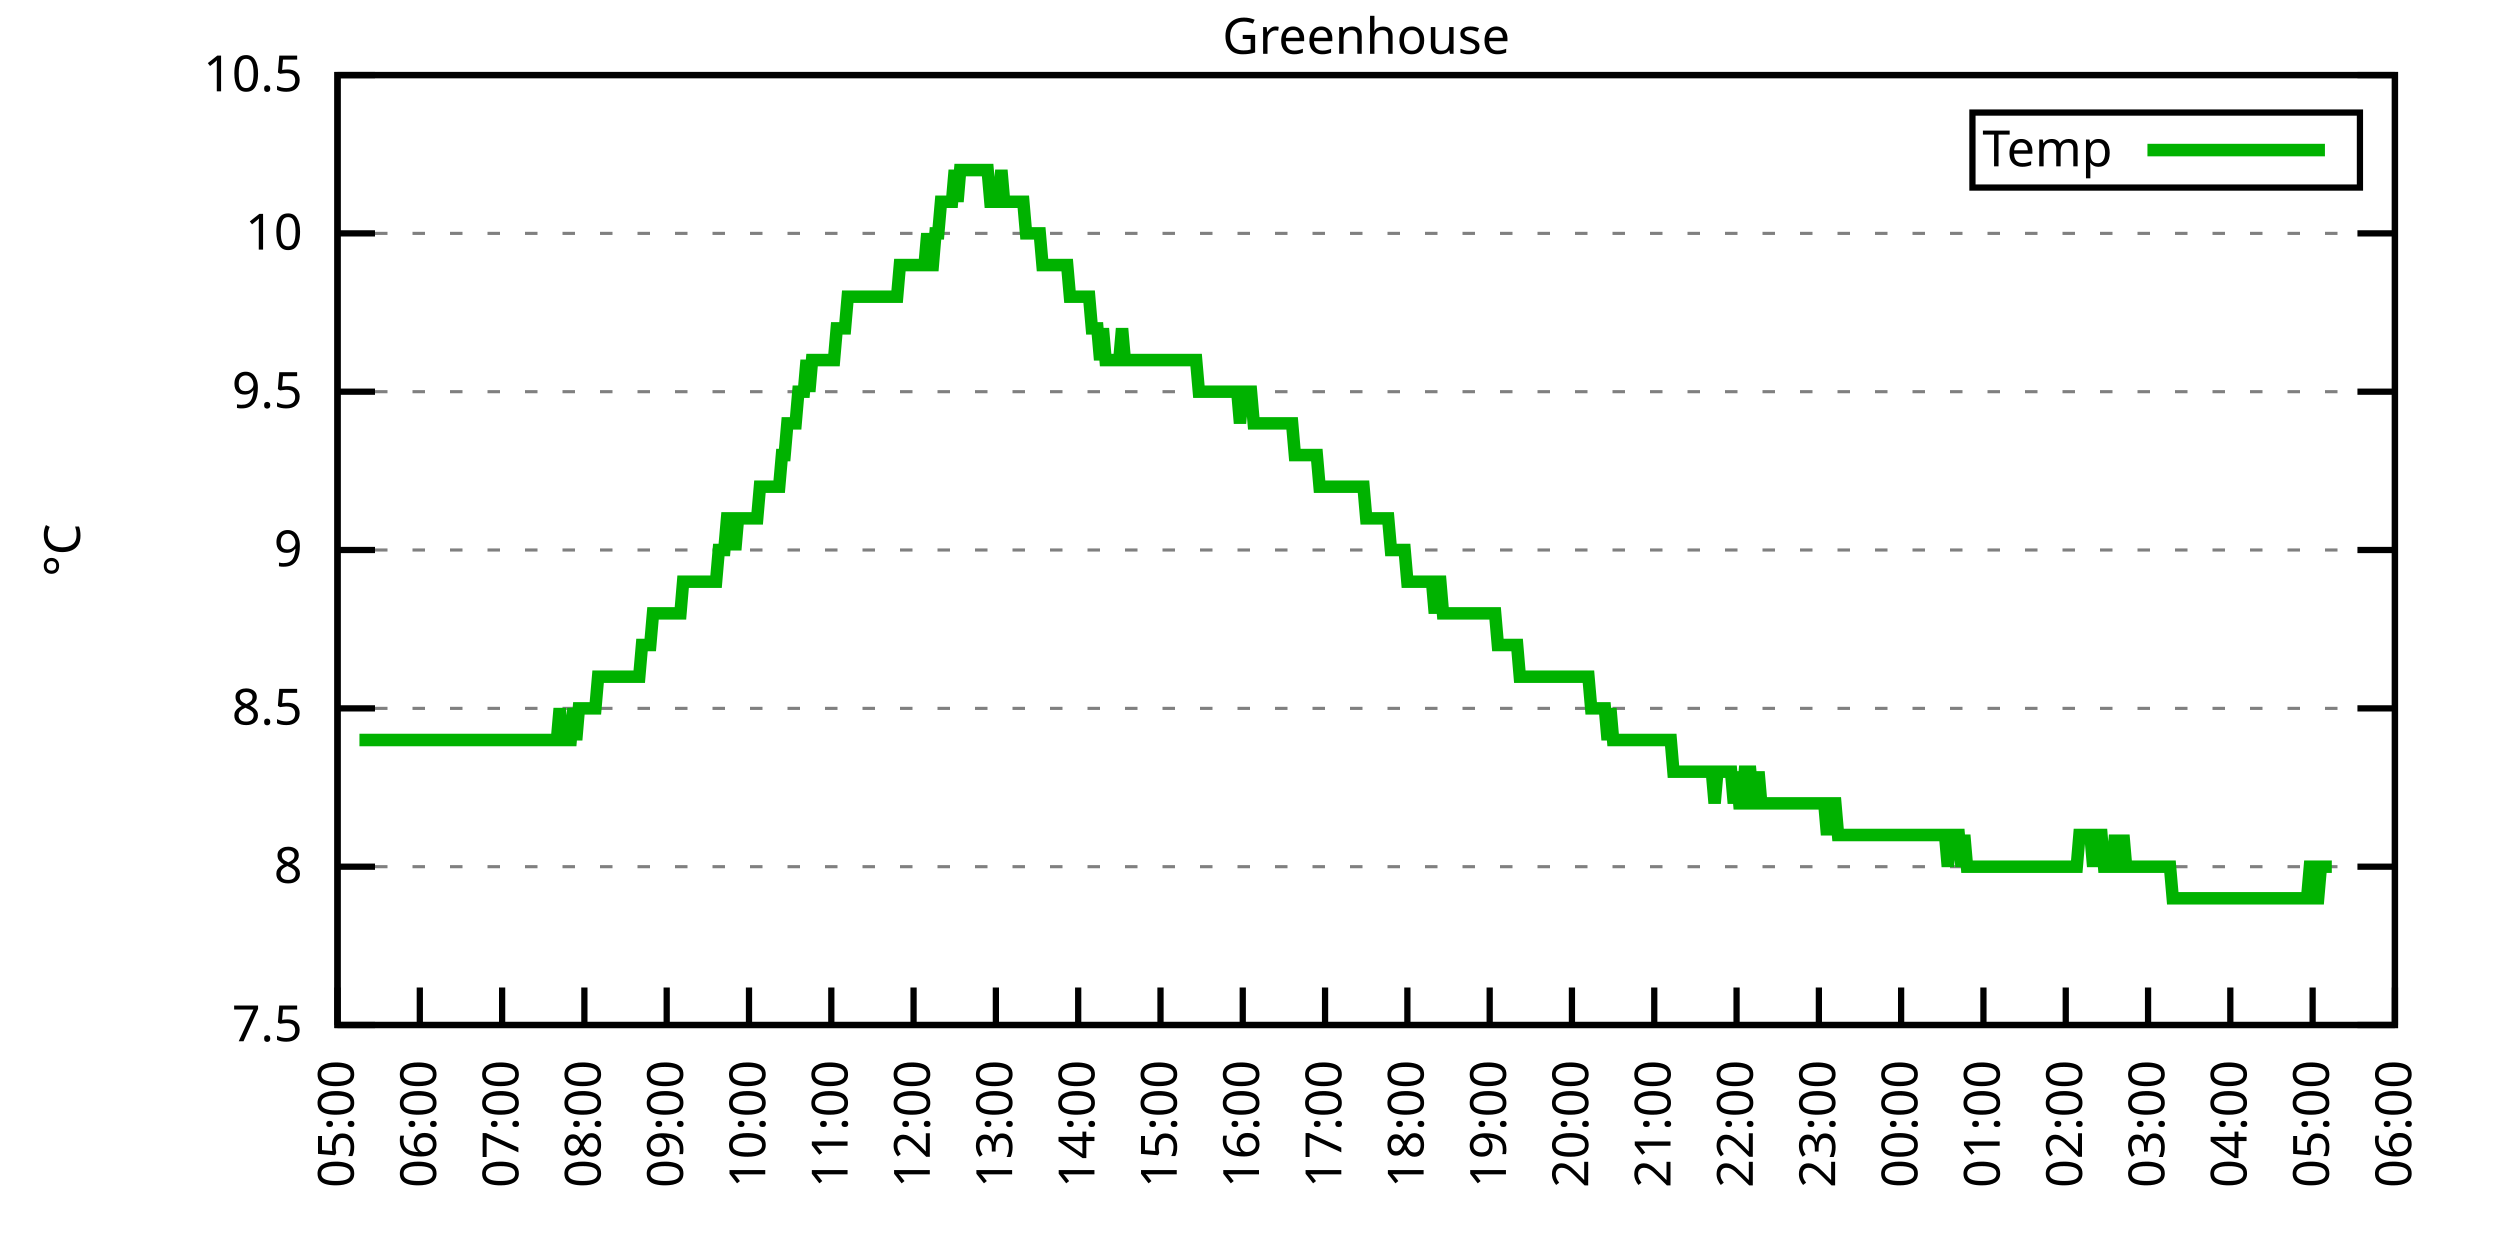
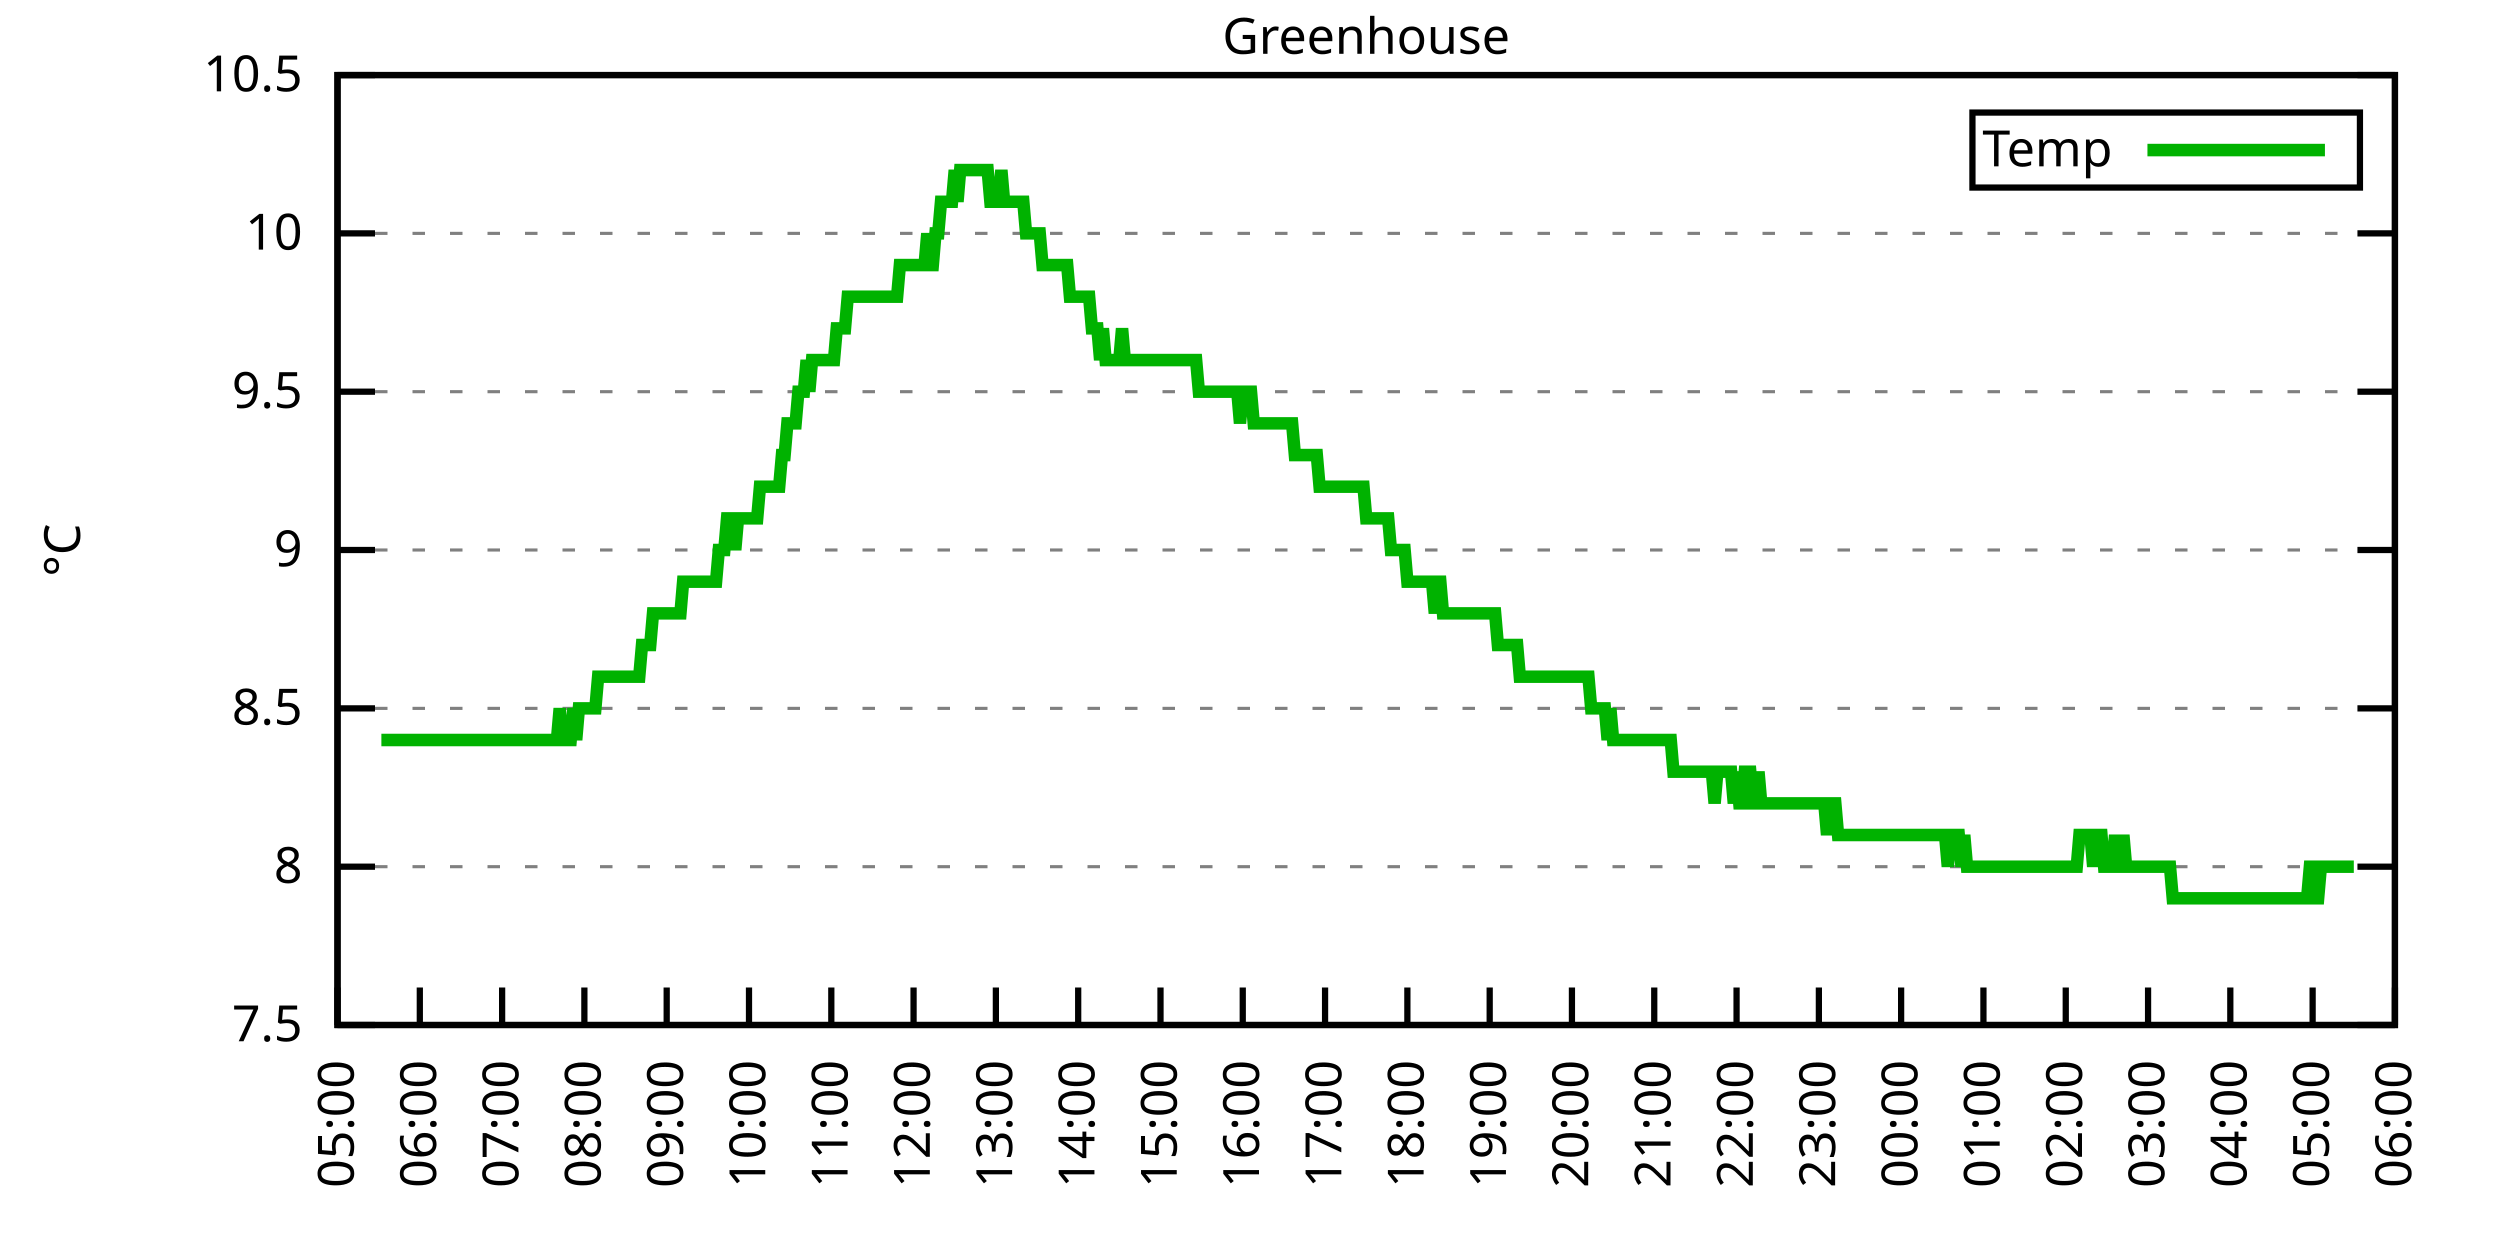
<svg xmlns="http://www.w3.org/2000/svg" xmlns:xlink="http://www.w3.org/1999/xlink" width="400" height="200" viewBox="0 0 400 200">
  <g id="gnuplot_canvas">
    <rect x="0" y="0" width="400" height="200" fill="none" />
    <defs>
      <circle id="gpDot" r="0.5" stroke-width="0.5" stroke="currentColor" />
      <path id="gpPt0" stroke-width="0.333" stroke="currentColor" d="M-1,0 h2 M0,-1 v2" />
      <path id="gpPt1" stroke-width="0.333" stroke="currentColor" d="M-1,-1 L1,1 M1,-1 L-1,1" />
      <path id="gpPt2" stroke-width="0.333" stroke="currentColor" d="M-1,0 L1,0 M0,-1 L0,1 M-1,-1 L1,1 M-1,1 L1,-1" />
      <rect id="gpPt3" stroke-width="0.333" stroke="currentColor" x="-1" y="-1" width="2" height="2" />
      <rect id="gpPt4" stroke-width="0.333" stroke="currentColor" fill="currentColor" x="-1" y="-1" width="2" height="2" />
      <circle id="gpPt5" stroke-width="0.333" stroke="currentColor" cx="0" cy="0" r="1" />
      <use xlink:href="#gpPt5" id="gpPt6" fill="currentColor" stroke="none" />
      <path id="gpPt7" stroke-width="0.333" stroke="currentColor" d="M0,-1.33 L-1.33,0.67 L1.33,0.67 z" />
      <use xlink:href="#gpPt7" id="gpPt8" fill="currentColor" stroke="none" />
      <use xlink:href="#gpPt7" id="gpPt9" stroke="currentColor" transform="rotate(180)" />
      <use xlink:href="#gpPt9" id="gpPt10" fill="currentColor" stroke="none" />
      <use xlink:href="#gpPt3" id="gpPt11" stroke="currentColor" transform="rotate(45)" />
      <use xlink:href="#gpPt11" id="gpPt12" fill="currentColor" stroke="none" />
      <path id="gpPt13" stroke-width="0.333" stroke="currentColor" d="M0,1.330 L1.265,0.411 L0.782,-1.067 L-0.782,-1.076 L-1.265,0.411 z" />
      <use xlink:href="#gpPt13" id="gpPt14" fill="currentColor" stroke="none" />
      <filter id="textbox" filterUnits="objectBoundingBox" x="0" y="0" height="1" width="1">
        <feFlood flood-color="white" flood-opacity="1" result="bgnd" />
        <feComposite in="SourceGraphic" in2="bgnd" operator="atop" />
      </filter>
      <filter id="greybox" filterUnits="objectBoundingBox" x="0" y="0" height="1" width="1">
        <feFlood flood-color="lightgrey" flood-opacity="1" result="grey" />
        <feComposite in="SourceGraphic" in2="grey" operator="atop" />
      </filter>
    </defs>
    <g fill="none" color="white" stroke="currentColor" stroke-width="1.00" stroke-linecap="butt" stroke-linejoin="miter">
</g>
    <g fill="none" color="black" stroke="currentColor" stroke-width="1.00" stroke-linecap="butt" stroke-linejoin="miter">
      <g stroke="none" shape-rendering="crispEdges">
        <polygon fill="rgb(255, 255, 255)" points="54.00,164.00 383.18,164.00 383.18,12.02 54.00,12.02 " />
      </g>
    </g>
    <g fill="none" color="black" stroke="currentColor" stroke-width="1.00" stroke-linecap="butt" stroke-linejoin="miter">
</g>
    <g fill="none" color="black" stroke="black" stroke-width="0.50" stroke-linecap="butt" stroke-linejoin="miter">
</g>
    <g fill="none" color="gray" stroke="currentColor" stroke-width="0.50" stroke-linecap="butt" stroke-linejoin="miter">
      <path stroke="gray" stroke-dasharray="2,4" class="gridline" d="M54.00,164.00 L383.19,164.00  " />
    </g>
    <g fill="none" color="gray" stroke="gray" stroke-width="1.00" stroke-linecap="butt" stroke-linejoin="miter">
</g>
    <g fill="none" color="black" stroke="currentColor" stroke-width="1.00" stroke-linecap="butt" stroke-linejoin="miter">
      <path stroke="black" d="M54.00,164.00 L60.00,164.00 M383.19,164.00 L377.19,164.00  " />
      <g transform="translate(48.40,166.60)" stroke="none" fill="black" font-family="Sans" font-size="8.00" text-anchor="end">
        <text>
          <tspan font-family="Sans"> 7.5</tspan>
        </text>
      </g>
    </g>
    <g fill="none" color="black" stroke="currentColor" stroke-width="1.00" stroke-linecap="butt" stroke-linejoin="miter">
</g>
    <g fill="none" color="black" stroke="black" stroke-width="0.50" stroke-linecap="butt" stroke-linejoin="miter">
</g>
    <g fill="none" color="gray" stroke="currentColor" stroke-width="0.50" stroke-linecap="butt" stroke-linejoin="miter">
      <path stroke="gray" stroke-dasharray="2,4" class="gridline" d="M54.00,138.67 L383.19,138.67  " />
    </g>
    <g fill="none" color="gray" stroke="gray" stroke-width="1.00" stroke-linecap="butt" stroke-linejoin="miter">
</g>
    <g fill="none" color="black" stroke="currentColor" stroke-width="1.00" stroke-linecap="butt" stroke-linejoin="miter">
      <path stroke="black" d="M54.00,138.67 L60.00,138.67 M383.19,138.67 L377.19,138.67  " />
      <g transform="translate(48.40,141.27)" stroke="none" fill="black" font-family="Sans" font-size="8.00" text-anchor="end">
        <text>
          <tspan font-family="Sans"> 8</tspan>
        </text>
      </g>
    </g>
    <g fill="none" color="black" stroke="currentColor" stroke-width="1.00" stroke-linecap="butt" stroke-linejoin="miter">
</g>
    <g fill="none" color="black" stroke="black" stroke-width="0.50" stroke-linecap="butt" stroke-linejoin="miter">
</g>
    <g fill="none" color="gray" stroke="currentColor" stroke-width="0.50" stroke-linecap="butt" stroke-linejoin="miter">
      <path stroke="gray" stroke-dasharray="2,4" class="gridline" d="M54.00,113.34 L383.19,113.34  " />
    </g>
    <g fill="none" color="gray" stroke="gray" stroke-width="1.00" stroke-linecap="butt" stroke-linejoin="miter">
</g>
    <g fill="none" color="black" stroke="currentColor" stroke-width="1.00" stroke-linecap="butt" stroke-linejoin="miter">
      <path stroke="black" d="M54.00,113.34 L60.00,113.34 M383.19,113.34 L377.19,113.34  " />
      <g transform="translate(48.40,115.94)" stroke="none" fill="black" font-family="Sans" font-size="8.00" text-anchor="end">
        <text>
          <tspan font-family="Sans"> 8.5</tspan>
        </text>
      </g>
    </g>
    <g fill="none" color="black" stroke="currentColor" stroke-width="1.00" stroke-linecap="butt" stroke-linejoin="miter">
</g>
    <g fill="none" color="black" stroke="black" stroke-width="0.50" stroke-linecap="butt" stroke-linejoin="miter">
</g>
    <g fill="none" color="gray" stroke="currentColor" stroke-width="0.50" stroke-linecap="butt" stroke-linejoin="miter">
      <path stroke="gray" stroke-dasharray="2,4" class="gridline" d="M54.00,88.00 L383.19,88.00  " />
    </g>
    <g fill="none" color="gray" stroke="gray" stroke-width="1.00" stroke-linecap="butt" stroke-linejoin="miter">
</g>
    <g fill="none" color="black" stroke="currentColor" stroke-width="1.00" stroke-linecap="butt" stroke-linejoin="miter">
      <path stroke="black" d="M54.00,88.00 L60.00,88.00 M383.19,88.00 L377.19,88.00  " />
      <g transform="translate(48.40,90.60)" stroke="none" fill="black" font-family="Sans" font-size="8.00" text-anchor="end">
        <text>
          <tspan font-family="Sans"> 9</tspan>
        </text>
      </g>
    </g>
    <g fill="none" color="black" stroke="currentColor" stroke-width="1.00" stroke-linecap="butt" stroke-linejoin="miter">
</g>
    <g fill="none" color="black" stroke="black" stroke-width="0.50" stroke-linecap="butt" stroke-linejoin="miter">
</g>
    <g fill="none" color="gray" stroke="currentColor" stroke-width="0.50" stroke-linecap="butt" stroke-linejoin="miter">
      <path stroke="gray" stroke-dasharray="2,4" class="gridline" d="M54.00,62.67 L383.19,62.67  " />
    </g>
    <g fill="none" color="gray" stroke="gray" stroke-width="1.00" stroke-linecap="butt" stroke-linejoin="miter">
</g>
    <g fill="none" color="black" stroke="currentColor" stroke-width="1.00" stroke-linecap="butt" stroke-linejoin="miter">
      <path stroke="black" d="M54.00,62.67 L60.00,62.67 M383.19,62.67 L377.19,62.67  " />
      <g transform="translate(48.40,65.27)" stroke="none" fill="black" font-family="Sans" font-size="8.00" text-anchor="end">
        <text>
          <tspan font-family="Sans"> 9.5</tspan>
        </text>
      </g>
    </g>
    <g fill="none" color="black" stroke="currentColor" stroke-width="1.00" stroke-linecap="butt" stroke-linejoin="miter">
</g>
    <g fill="none" color="black" stroke="black" stroke-width="0.50" stroke-linecap="butt" stroke-linejoin="miter">
</g>
    <g fill="none" color="gray" stroke="currentColor" stroke-width="0.50" stroke-linecap="butt" stroke-linejoin="miter">
      <path stroke="gray" stroke-dasharray="2,4" class="gridline" d="M54.00,37.34 L383.19,37.34  " />
    </g>
    <g fill="none" color="gray" stroke="gray" stroke-width="1.00" stroke-linecap="butt" stroke-linejoin="miter">
</g>
    <g fill="none" color="black" stroke="currentColor" stroke-width="1.00" stroke-linecap="butt" stroke-linejoin="miter">
      <path stroke="black" d="M54.00,37.34 L60.00,37.34 M383.19,37.34 L377.19,37.34  " />
      <g transform="translate(48.40,39.94)" stroke="none" fill="black" font-family="Sans" font-size="8.00" text-anchor="end">
        <text>
          <tspan font-family="Sans"> 10</tspan>
        </text>
      </g>
    </g>
    <g fill="none" color="black" stroke="currentColor" stroke-width="1.00" stroke-linecap="butt" stroke-linejoin="miter">
</g>
    <g fill="none" color="black" stroke="black" stroke-width="0.50" stroke-linecap="butt" stroke-linejoin="miter">
</g>
    <g fill="none" color="gray" stroke="currentColor" stroke-width="0.50" stroke-linecap="butt" stroke-linejoin="miter">
      <path stroke="gray" stroke-dasharray="2,4" class="gridline" d="M54.00,12.01 L383.19,12.01  " />
    </g>
    <g fill="none" color="gray" stroke="gray" stroke-width="1.00" stroke-linecap="butt" stroke-linejoin="miter">
</g>
    <g fill="none" color="black" stroke="currentColor" stroke-width="1.00" stroke-linecap="butt" stroke-linejoin="miter">
      <path stroke="black" d="M54.00,12.01 L60.00,12.01 M383.19,12.01 L377.19,12.01  " />
      <g transform="translate(48.40,14.61)" stroke="none" fill="black" font-family="Sans" font-size="8.00" text-anchor="end">
        <text>
          <tspan font-family="Sans"> 10.5</tspan>
        </text>
      </g>
    </g>
    <g fill="none" color="black" stroke="currentColor" stroke-width="1.00" stroke-linecap="butt" stroke-linejoin="miter">
      <path stroke="black" d="M54.00,164.00 L54.00,158.00  " />
      <g transform="translate(56.60,169.60) rotate(270.00)" stroke="none" fill="black" font-family="Sans" font-size="8.00" text-anchor="end">
        <text>
          <tspan font-family="Sans">05:00</tspan>
        </text>
      </g>
    </g>
    <g fill="none" color="black" stroke="currentColor" stroke-width="1.00" stroke-linecap="butt" stroke-linejoin="miter">
      <path stroke="black" d="M67.17,164.00 L67.17,158.00  " />
      <g transform="translate(69.77,169.60) rotate(270.00)" stroke="none" fill="black" font-family="Sans" font-size="8.00" text-anchor="end">
        <text>
          <tspan font-family="Sans">06:00</tspan>
        </text>
      </g>
    </g>
    <g fill="none" color="black" stroke="currentColor" stroke-width="1.00" stroke-linecap="butt" stroke-linejoin="miter">
      <path stroke="black" d="M80.34,164.00 L80.34,158.00  " />
      <g transform="translate(82.94,169.60) rotate(270.00)" stroke="none" fill="black" font-family="Sans" font-size="8.00" text-anchor="end">
        <text>
          <tspan font-family="Sans">07:00</tspan>
        </text>
      </g>
    </g>
    <g fill="none" color="black" stroke="currentColor" stroke-width="1.00" stroke-linecap="butt" stroke-linejoin="miter">
      <path stroke="black" d="M93.50,164.00 L93.50,158.00  " />
      <g transform="translate(96.10,169.60) rotate(270.00)" stroke="none" fill="black" font-family="Sans" font-size="8.00" text-anchor="end">
        <text>
          <tspan font-family="Sans">08:00</tspan>
        </text>
      </g>
    </g>
    <g fill="none" color="black" stroke="currentColor" stroke-width="1.00" stroke-linecap="butt" stroke-linejoin="miter">
      <path stroke="black" d="M106.67,164.00 L106.67,158.00  " />
      <g transform="translate(109.27,169.60) rotate(270.00)" stroke="none" fill="black" font-family="Sans" font-size="8.00" text-anchor="end">
        <text>
          <tspan font-family="Sans">09:00</tspan>
        </text>
      </g>
    </g>
    <g fill="none" color="black" stroke="currentColor" stroke-width="1.00" stroke-linecap="butt" stroke-linejoin="miter">
      <path stroke="black" d="M119.84,164.00 L119.84,158.00  " />
      <g transform="translate(122.44,169.60) rotate(270.00)" stroke="none" fill="black" font-family="Sans" font-size="8.00" text-anchor="end">
        <text>
          <tspan font-family="Sans">10:00</tspan>
        </text>
      </g>
    </g>
    <g fill="none" color="black" stroke="currentColor" stroke-width="1.00" stroke-linecap="butt" stroke-linejoin="miter">
      <path stroke="black" d="M133.01,164.00 L133.01,158.00  " />
      <g transform="translate(135.61,169.60) rotate(270.00)" stroke="none" fill="black" font-family="Sans" font-size="8.00" text-anchor="end">
        <text>
          <tspan font-family="Sans">11:00</tspan>
        </text>
      </g>
    </g>
    <g fill="none" color="black" stroke="currentColor" stroke-width="1.00" stroke-linecap="butt" stroke-linejoin="miter">
      <path stroke="black" d="M146.17,164.00 L146.17,158.00  " />
      <g transform="translate(148.77,169.60) rotate(270.00)" stroke="none" fill="black" font-family="Sans" font-size="8.00" text-anchor="end">
        <text>
          <tspan font-family="Sans">12:00</tspan>
        </text>
      </g>
    </g>
    <g fill="none" color="black" stroke="currentColor" stroke-width="1.00" stroke-linecap="butt" stroke-linejoin="miter">
      <path stroke="black" d="M159.34,164.00 L159.34,158.00  " />
      <g transform="translate(161.94,169.60) rotate(270.00)" stroke="none" fill="black" font-family="Sans" font-size="8.00" text-anchor="end">
        <text>
          <tspan font-family="Sans">13:00</tspan>
        </text>
      </g>
    </g>
    <g fill="none" color="black" stroke="currentColor" stroke-width="1.00" stroke-linecap="butt" stroke-linejoin="miter">
      <path stroke="black" d="M172.51,164.00 L172.51,158.00  " />
      <g transform="translate(175.11,169.60) rotate(270.00)" stroke="none" fill="black" font-family="Sans" font-size="8.00" text-anchor="end">
        <text>
          <tspan font-family="Sans">14:00</tspan>
        </text>
      </g>
    </g>
    <g fill="none" color="black" stroke="currentColor" stroke-width="1.00" stroke-linecap="butt" stroke-linejoin="miter">
      <path stroke="black" d="M185.68,164.00 L185.68,158.00  " />
      <g transform="translate(188.28,169.60) rotate(270.00)" stroke="none" fill="black" font-family="Sans" font-size="8.00" text-anchor="end">
        <text>
          <tspan font-family="Sans">15:00</tspan>
        </text>
      </g>
    </g>
    <g fill="none" color="black" stroke="currentColor" stroke-width="1.00" stroke-linecap="butt" stroke-linejoin="miter">
      <path stroke="black" d="M198.84,164.00 L198.84,158.00  " />
      <g transform="translate(201.44,169.60) rotate(270.00)" stroke="none" fill="black" font-family="Sans" font-size="8.00" text-anchor="end">
        <text>
          <tspan font-family="Sans">16:00</tspan>
        </text>
      </g>
    </g>
    <g fill="none" color="black" stroke="currentColor" stroke-width="1.00" stroke-linecap="butt" stroke-linejoin="miter">
      <path stroke="black" d="M212.01,164.00 L212.01,158.00  " />
      <g transform="translate(214.61,169.60) rotate(270.00)" stroke="none" fill="black" font-family="Sans" font-size="8.00" text-anchor="end">
        <text>
          <tspan font-family="Sans">17:00</tspan>
        </text>
      </g>
    </g>
    <g fill="none" color="black" stroke="currentColor" stroke-width="1.00" stroke-linecap="butt" stroke-linejoin="miter">
      <path stroke="black" d="M225.18,164.00 L225.18,158.00  " />
      <g transform="translate(227.78,169.60) rotate(270.00)" stroke="none" fill="black" font-family="Sans" font-size="8.00" text-anchor="end">
        <text>
          <tspan font-family="Sans">18:00</tspan>
        </text>
      </g>
    </g>
    <g fill="none" color="black" stroke="currentColor" stroke-width="1.00" stroke-linecap="butt" stroke-linejoin="miter">
      <path stroke="black" d="M238.35,164.00 L238.35,158.00  " />
      <g transform="translate(240.95,169.60) rotate(270.00)" stroke="none" fill="black" font-family="Sans" font-size="8.00" text-anchor="end">
        <text>
          <tspan font-family="Sans">19:00</tspan>
        </text>
      </g>
    </g>
    <g fill="none" color="black" stroke="currentColor" stroke-width="1.00" stroke-linecap="butt" stroke-linejoin="miter">
      <path stroke="black" d="M251.51,164.00 L251.51,158.00  " />
      <g transform="translate(254.11,169.60) rotate(270.00)" stroke="none" fill="black" font-family="Sans" font-size="8.00" text-anchor="end">
        <text>
          <tspan font-family="Sans">20:00</tspan>
        </text>
      </g>
    </g>
    <g fill="none" color="black" stroke="currentColor" stroke-width="1.00" stroke-linecap="butt" stroke-linejoin="miter">
      <path stroke="black" d="M264.68,164.00 L264.68,158.00  " />
      <g transform="translate(267.28,169.60) rotate(270.00)" stroke="none" fill="black" font-family="Sans" font-size="8.00" text-anchor="end">
        <text>
          <tspan font-family="Sans">21:00</tspan>
        </text>
      </g>
    </g>
    <g fill="none" color="black" stroke="currentColor" stroke-width="1.00" stroke-linecap="butt" stroke-linejoin="miter">
      <path stroke="black" d="M277.85,164.00 L277.85,158.00  " />
      <g transform="translate(280.45,169.60) rotate(270.00)" stroke="none" fill="black" font-family="Sans" font-size="8.00" text-anchor="end">
        <text>
          <tspan font-family="Sans">22:00</tspan>
        </text>
      </g>
    </g>
    <g fill="none" color="black" stroke="currentColor" stroke-width="1.00" stroke-linecap="butt" stroke-linejoin="miter">
      <path stroke="black" d="M291.02,164.00 L291.02,158.00  " />
      <g transform="translate(293.62,169.60) rotate(270.00)" stroke="none" fill="black" font-family="Sans" font-size="8.00" text-anchor="end">
        <text>
          <tspan font-family="Sans">23:00</tspan>
        </text>
      </g>
    </g>
    <g fill="none" color="black" stroke="currentColor" stroke-width="1.00" stroke-linecap="butt" stroke-linejoin="miter">
      <path stroke="black" d="M304.18,164.00 L304.18,158.00  " />
      <g transform="translate(306.78,169.60) rotate(270.00)" stroke="none" fill="black" font-family="Sans" font-size="8.00" text-anchor="end">
        <text>
          <tspan font-family="Sans">00:00</tspan>
        </text>
      </g>
    </g>
    <g fill="none" color="black" stroke="currentColor" stroke-width="1.00" stroke-linecap="butt" stroke-linejoin="miter">
      <path stroke="black" d="M317.35,164.00 L317.35,158.00  " />
      <g transform="translate(319.95,169.60) rotate(270.00)" stroke="none" fill="black" font-family="Sans" font-size="8.00" text-anchor="end">
        <text>
          <tspan font-family="Sans">01:00</tspan>
        </text>
      </g>
    </g>
    <g fill="none" color="black" stroke="currentColor" stroke-width="1.00" stroke-linecap="butt" stroke-linejoin="miter">
      <path stroke="black" d="M330.52,164.00 L330.52,158.00  " />
      <g transform="translate(333.12,169.60) rotate(270.00)" stroke="none" fill="black" font-family="Sans" font-size="8.00" text-anchor="end">
        <text>
          <tspan font-family="Sans">02:00</tspan>
        </text>
      </g>
    </g>
    <g fill="none" color="black" stroke="currentColor" stroke-width="1.00" stroke-linecap="butt" stroke-linejoin="miter">
      <path stroke="black" d="M343.69,164.00 L343.69,158.00  " />
      <g transform="translate(346.29,169.60) rotate(270.00)" stroke="none" fill="black" font-family="Sans" font-size="8.00" text-anchor="end">
        <text>
          <tspan font-family="Sans">03:00</tspan>
        </text>
      </g>
    </g>
    <g fill="none" color="black" stroke="currentColor" stroke-width="1.00" stroke-linecap="butt" stroke-linejoin="miter">
      <path stroke="black" d="M356.85,164.00 L356.85,158.00  " />
      <g transform="translate(359.45,169.60) rotate(270.00)" stroke="none" fill="black" font-family="Sans" font-size="8.00" text-anchor="end">
        <text>
          <tspan font-family="Sans">04:00</tspan>
        </text>
      </g>
    </g>
    <g fill="none" color="black" stroke="currentColor" stroke-width="1.00" stroke-linecap="butt" stroke-linejoin="miter">
      <path stroke="black" d="M370.02,164.00 L370.02,158.00  " />
      <g transform="translate(372.62,169.60) rotate(270.00)" stroke="none" fill="black" font-family="Sans" font-size="8.00" text-anchor="end">
        <text>
          <tspan font-family="Sans">05:00</tspan>
        </text>
      </g>
    </g>
    <g fill="none" color="black" stroke="currentColor" stroke-width="1.00" stroke-linecap="butt" stroke-linejoin="miter">
      <path stroke="black" d="M383.19,164.00 L383.19,158.00  " />
      <g transform="translate(385.79,169.60) rotate(270.00)" stroke="none" fill="black" font-family="Sans" font-size="8.00" text-anchor="end">
        <text>
          <tspan font-family="Sans">06:00</tspan>
        </text>
      </g>
    </g>
    <g fill="none" color="black" stroke="currentColor" stroke-width="1.00" stroke-linecap="butt" stroke-linejoin="miter">
</g>
    <g fill="none" color="black" stroke="currentColor" stroke-width="1.00" stroke-linecap="butt" stroke-linejoin="miter">
      <path stroke="black" d="M54.00,12.01 L54.00,164.00 L383.19,164.00 L383.19,12.01 L54.00,12.01 Z  " />
    </g>
    <g fill="none" color="black" stroke="currentColor" stroke-width="1.00" stroke-linecap="butt" stroke-linejoin="miter">
</g>
    <g fill="none" color="black" stroke="currentColor" stroke-width="1.00" stroke-linecap="butt" stroke-linejoin="miter">
      <path stroke="black" d="M315.59,30.01 L315.59,18.01 L377.59,18.01 L377.59,30.01 L315.59,30.01 Z  " />
    </g>
    <g id="Greenhouse_plot_1">
      <g fill="none" color="white" stroke="black" stroke-width="2.00" stroke-linecap="butt" stroke-linejoin="miter">
</g>
      <g fill="none" color="black" stroke="currentColor" stroke-width="2.00" stroke-linecap="butt" stroke-linejoin="miter">
        <g transform="translate(337.99,26.61)" stroke="none" fill="black" font-family="Sans" font-size="8.00" text-anchor="end">
          <text>
            <tspan font-family="Sans">Temp</tspan>
          </text>
        </g>
      </g>
      <g fill="none" color="black" stroke="currentColor" stroke-width="2.00" stroke-linecap="butt" stroke-linejoin="miter">
-         <path stroke="rgb(  0, 178,   0)" d="M343.59,24.01 L371.99,24.01 M57.51,118.40 L57.95,118.40 L58.39,118.40 L58.83,118.40 L59.27,118.40 L59.71,118.40   L60.14,118.40 L60.58,118.40 L61.02,118.40 L61.46,118.40 L61.90,118.40 L62.34,118.40 L62.78,118.40 L63.22,118.40   L63.66,118.40 L64.10,118.40 L64.53,118.40 L64.97,118.40 L65.41,118.40 L65.85,118.40 L66.29,118.40 L66.73,118.40   L67.17,118.40 L67.61,118.40 L68.05,118.40 L68.48,118.40 L68.92,118.40 L69.36,118.40 L69.80,118.40 L70.24,118.40   L70.68,118.40 L71.12,118.40 L71.56,118.40 L72.00,118.40 L72.43,118.40 L72.87,118.40 L73.31,118.40 L73.75,118.40   L74.19,118.40 L74.63,118.40 L75.07,118.40 L75.51,118.40 L75.95,118.40 L76.38,118.40 L76.82,118.40 L77.26,118.40   L77.70,118.40 L78.14,118.40 L78.58,118.40 L79.02,118.40 L79.46,118.40 L79.90,118.40 L80.34,118.40 L80.77,118.40   L81.21,118.40 L81.65,118.40 L82.09,118.40 L82.53,118.40 L82.97,118.40 L83.41,118.40 L83.85,118.40 L84.29,118.40   L84.72,118.40 L85.16,118.40 L85.60,118.40 L86.04,118.40 L86.48,118.40 L86.92,118.40 L87.36,118.40 L87.80,118.40   L88.24,118.40 L88.67,118.40 L89.11,118.40 L89.55,113.34 L89.99,118.40 L90.43,118.40 L90.87,118.40 L91.31,118.40   L91.75,113.34 L92.19,118.40 L92.62,113.34 L93.06,113.34 L93.50,113.34 L93.94,113.34 L94.38,113.34 L94.82,113.34   L95.26,113.34 L95.70,108.27 L96.14,108.27 L96.58,108.27 L97.01,108.27 L97.45,108.27 L97.89,108.27 L98.33,108.27   L98.77,108.27 L99.21,108.27 L99.65,108.27 L100.09,108.27 L100.53,108.27 L100.96,108.27 L101.40,108.27 L101.84,108.27   L102.28,108.27 L102.72,103.20 L103.16,103.20 L103.60,103.20 L104.04,103.20 L104.48,98.14 L104.91,98.14 L105.35,98.14   L105.79,98.14 L106.23,98.14 L106.67,98.14 L107.11,98.14 L107.55,98.14 L107.99,98.14 L108.43,98.14 L108.87,98.14   L109.30,93.07 L109.74,93.07 L110.18,93.07 L110.62,93.07 L111.06,93.07 L111.50,93.07 L111.94,93.07 L112.38,93.07   L112.82,93.07 L113.25,93.07 L113.69,93.07 L114.13,93.07 L114.57,93.07 L115.01,88.00 L115.45,88.00 L115.89,88.00   L116.33,82.94 L116.77,82.94 L117.20,82.94 L117.64,88.00 L118.08,82.94 L118.52,82.94 L118.96,82.94 L119.40,82.94   L119.84,82.94 L120.28,82.94 L120.72,82.94 L121.15,82.94 L121.59,77.87 L122.03,77.87 L122.47,77.87 L122.91,77.87   L123.35,77.87 L123.79,77.87 L124.23,77.87 L124.67,77.87 L125.11,72.81 L125.54,72.81 L125.98,67.74 L126.42,67.74   L126.86,67.74 L127.30,67.74 L127.74,62.67 L128.18,62.67 L128.62,62.67 L129.06,57.61 L129.49,62.67 L129.93,57.61   L130.37,57.61 L130.81,57.61 L131.25,57.61 L131.69,57.61 L132.13,57.61 L132.57,57.61 L133.01,57.61 L133.44,57.61   L133.88,52.54 L134.32,52.54 L134.76,52.54 L135.20,52.54 L135.64,47.47 L136.08,47.47 L136.52,47.47 L136.96,47.47   L137.39,47.47 L137.83,47.47 L138.27,47.47 L138.71,47.47 L139.15,47.47 L139.59,47.47 L140.03,47.47 L140.47,47.47   L140.91,47.47 L141.35,47.47 L141.78,47.47 L142.22,47.47 L142.66,47.47 L143.10,47.47 L143.54,47.47 L143.98,42.41   L144.42,42.41 L144.86,42.41 L145.30,42.41 L145.73,42.41 L146.17,42.41 L146.61,42.41 L147.05,42.41 L147.49,42.41   L147.93,42.41 L148.37,37.34 L148.81,42.41 L149.25,42.41 L149.68,37.34 L150.12,37.34 L150.56,32.28 L151.00,32.28   L151.44,32.28 L151.88,32.28 L152.32,32.28 L152.76,27.21 L153.20,32.28 L153.63,27.21 L154.07,27.21 L154.51,27.21   L154.95,27.21 L155.39,27.21 L155.83,27.21 L156.27,27.21 L156.71,27.21 L157.15,27.21 L157.59,27.21 L158.02,27.21   L158.46,32.28 L158.90,32.28 L159.34,32.28 L159.78,32.28 L160.22,27.21 L160.66,32.28 L161.10,32.28 L161.54,32.28   L161.97,32.28 L162.41,32.28 L162.85,32.28 L163.29,32.28 L163.73,32.28 L164.17,37.34 L164.61,37.34 L165.05,37.34   L165.49,37.34 L165.92,37.34 L166.36,37.34 L166.80,42.41 L167.24,42.41 L167.68,42.41 L168.12,42.41 L168.56,42.41   L169.00,42.41 L169.44,42.41 L169.87,42.41 L170.31,42.41 L170.75,42.41 L171.19,47.47 L171.63,47.47 L172.07,47.47   L172.51,47.47 L172.95,47.47 L173.39,47.47 L173.83,47.47 L174.26,47.47 L174.70,52.54 L175.14,52.54 L175.58,52.54   L176.02,57.61 L176.46,52.54 L176.90,57.61 L177.34,57.61 L177.78,57.61 L178.21,57.61 L178.65,57.61 L179.09,57.61   L179.53,52.54 L179.97,57.61 L180.41,57.61 L180.85,57.61 L181.29,57.61 L181.73,57.61 L182.16,57.61 L182.60,57.61   L183.04,57.61 L183.48,57.61 L183.92,57.61 L184.36,57.61 L184.80,57.61 L185.24,57.61 L185.68,57.61 L186.11,57.61   L186.55,57.61 L186.99,57.61 L187.43,57.61 L187.87,57.61 L188.31,57.61 L188.75,57.61 L189.19,57.61 L189.63,57.61   L190.07,57.61 L190.50,57.61 L190.94,57.61 L191.38,57.61 L191.82,62.67 L192.26,62.67 L192.70,62.67 L193.14,62.67   L193.58,62.67 L194.02,62.67 L194.45,62.67 L194.89,62.67 L195.33,62.67 L195.77,62.67 L196.21,62.67 L196.65,62.67   L197.09,62.67 L197.53,62.67 L197.97,62.67 L198.40,67.74 L198.84,62.67 L199.28,62.67 L199.72,62.67 L200.16,62.67   L200.60,67.74 L201.04,67.74 L201.48,67.74 L201.92,67.74 L202.35,67.74 L202.79,67.74 L203.23,67.74 L203.67,67.74   L204.11,67.74 L204.55,67.74 L204.99,67.74 L205.43,67.74 L205.87,67.74 L206.31,67.74 L206.74,67.74 L207.18,72.81   L207.62,72.81 L208.06,72.81 L208.50,72.81 L208.94,72.81 L209.38,72.81 L209.82,72.81 L210.26,72.81 L210.69,72.81   L211.13,77.87 L211.57,77.87 L212.01,77.87 L212.45,77.87 L212.89,77.87 L213.33,77.87 L213.77,77.87 L214.21,77.87   L214.64,77.87 L215.08,77.87 L215.52,77.87 L215.96,77.87 L216.40,77.87 L216.84,77.87 L217.28,77.87 L217.72,77.87   L218.16,77.87 L218.60,82.94 L219.03,82.94 L219.47,82.94 L219.91,82.94 L220.35,82.94 L220.79,82.94 L221.23,82.94   L221.67,82.94 L222.11,82.94 L222.55,88.00 L222.98,88.00 L223.42,88.00 L223.86,88.00 L224.30,88.00 L224.74,88.00   L225.18,93.07 L225.62,93.07 L226.06,93.07 L226.50,93.07 L226.93,93.07 L227.37,93.07 L227.81,93.07 L228.25,93.07   L228.69,93.07 L229.13,93.07 L229.57,98.14 L230.01,93.07 L230.45,93.07 L230.88,98.14 L231.32,98.14 L231.76,98.14   L232.20,98.14 L232.64,98.14 L233.08,98.14 L233.52,98.14 L233.96,98.14 L234.40,98.14 L234.84,98.14 L235.27,98.14   L235.71,98.14 L236.15,98.14 L236.59,98.14 L237.03,98.14 L237.47,98.14 L237.91,98.14 L238.35,98.14 L238.79,98.14   L239.22,98.14 L239.66,103.20 L240.10,103.20 L240.54,103.20 L240.98,103.20 L241.42,103.20 L241.86,103.20 L242.30,103.20   L242.74,103.20 L243.17,108.27 L243.61,108.27 L244.05,108.27 L244.49,108.27 L244.93,108.27 L245.37,108.27 L245.81,108.27   L246.25,108.27 L246.69,108.27 L247.12,108.27 L247.56,108.27 L248.00,108.27 L248.44,108.27 L248.88,108.27 L249.32,108.27   L249.76,108.27 L250.20,108.27 L250.64,108.27 L251.08,108.27 L251.51,108.27 L251.95,108.27 L252.39,108.27 L252.83,108.27   L253.27,108.27 L253.71,108.27 L254.15,108.27 L254.59,113.34 L255.03,113.34 L255.46,113.34 L255.90,113.34 L256.34,113.34   L256.78,113.34 L257.22,118.40 L257.66,113.34 L258.10,118.40 L258.54,118.40 L258.98,118.40 L259.41,118.40 L259.85,118.40   L260.29,118.40 L260.73,118.40 L261.17,118.40 L261.61,118.40 L262.05,118.40 L262.49,118.40 L262.93,118.40 L263.36,118.40   L263.80,118.40 L264.24,118.40 L264.68,118.40 L265.12,118.40 L265.56,118.40 L266.00,118.40 L266.44,118.40 L266.88,118.40   L267.32,118.40 L267.75,123.47 L268.19,123.47 L268.63,123.47 L269.07,123.47 L269.51,123.47 L269.95,123.47 L270.39,123.47   L270.83,123.47 L271.27,123.47 L271.70,123.47 L272.14,123.47 L272.58,123.47 L273.02,123.47 L273.46,123.47 L273.90,123.47   L274.34,128.54 L274.78,123.47 L275.22,123.47 L275.65,123.47 L276.09,123.47 L276.53,123.47 L276.97,123.47 L277.41,128.54   L277.85,123.47 L278.29,128.54 L278.73,128.54 L279.17,123.47 L279.60,123.47 L280.04,123.47 L280.48,128.54 L280.92,128.54   L281.36,123.47 L281.80,128.54 L282.24,128.54 L282.68,128.54 L283.12,128.54 L283.56,128.54 L283.99,128.54 L284.43,128.54   L284.87,128.54 L285.31,128.54 L285.75,128.54 L286.19,128.54 L286.63,128.54 L287.07,128.54 L287.51,128.54 L287.94,128.54   L288.38,128.54 L288.82,128.54 L289.26,128.54 L289.70,128.54 L290.14,128.54 L290.58,128.54 L291.02,128.54 L291.46,128.54   L291.89,128.54 L292.33,133.60 L292.77,128.54 L293.21,128.54 L293.65,128.54 L294.09,133.60 L294.53,133.60 L294.97,133.60   L295.41,133.60 L295.84,133.60 L296.28,133.60 L296.72,133.60 L297.16,133.60 L297.60,133.60 L298.04,133.60 L298.48,133.60   L298.92,133.60 L299.36,133.60 L299.80,133.60 L300.23,133.60 L300.67,133.60 L301.11,133.60 L301.55,133.60 L301.99,133.60   L302.43,133.60 L302.87,133.60 L303.31,133.60 L303.75,133.60 L304.18,133.60 L304.62,133.60 L305.06,133.60 L305.50,133.60   L305.94,133.60 L306.38,133.60 L306.82,133.60 L307.26,133.60 L307.70,133.60 L308.13,133.60 L308.57,133.60 L309.01,133.60   L309.45,133.60 L309.89,133.60 L310.33,133.60 L310.77,133.60 L311.21,133.60 L311.65,138.67 L312.08,133.60 L312.52,133.60   L312.96,133.60 L313.40,133.60 L313.84,138.67 L314.28,133.60 L314.72,138.67 L315.16,138.67 L315.60,138.67 L316.04,138.67   L316.47,138.67 L316.91,138.67 L317.35,138.67 L317.79,138.67 L318.23,138.67 L318.67,138.67 L319.11,138.67 L319.55,138.67   L319.99,138.67 L320.42,138.67 L320.86,138.67 L321.30,138.67 L321.74,138.67 L322.18,138.67 L322.62,138.67 L323.06,138.67   L323.50,138.67 L323.94,138.67 L324.37,138.67 L324.81,138.67 L325.25,138.67 L325.69,138.67 L326.13,138.67 L326.57,138.67   L327.01,138.67 L327.45,138.67 L327.89,138.67 L328.33,138.67 L328.76,138.67 L329.20,138.67 L329.64,138.67 L330.08,138.67   L330.52,138.67 L330.96,138.67 L331.40,138.67 L331.84,138.67 L332.28,138.67 L332.71,133.60 L333.15,133.60 L333.59,133.60   L334.03,133.60 L334.47,133.60 L334.91,138.67 L335.35,133.60 L335.79,133.60 L336.23,133.60 L336.66,138.67 L337.10,138.67   L337.54,138.67 L337.98,138.67 L338.42,133.60 L338.86,138.67 L339.30,138.67 L339.74,133.60 L340.18,138.67 L340.61,138.67   L341.05,138.67 L341.49,138.67 L341.93,138.67 L342.37,138.67 L342.81,138.67 L343.25,138.67 L343.69,138.67 L344.13,138.67   L344.57,138.67 L345.00,138.67 L345.44,138.67 L345.88,138.67 L346.32,138.67 L346.76,138.67 L347.20,138.67 L347.64,143.73   L348.08,143.73 L348.52,143.73 L348.95,143.73 L349.39,143.73 L349.83,143.73 L350.27,143.73 L350.71,143.73 L351.15,143.73   L351.59,143.73 L352.03,143.73 L352.47,143.73 L352.90,143.73 L353.34,143.73 L353.78,143.73 L354.22,143.73 L354.66,143.73   L355.10,143.73 L355.54,143.73 L355.98,143.73 L356.42,143.73 L356.85,143.73 L357.29,143.73 L357.73,143.73 L358.17,143.73   L358.61,143.73 L359.05,143.73 L359.49,143.73 L359.93,143.73 L360.37,143.73 L360.81,143.73 L361.24,143.73 L361.68,143.73   L362.12,143.73 L362.56,143.73 L363.00,143.73 L363.44,143.73 L363.88,143.73 L364.32,143.73 L364.76,143.73 L365.19,143.73   L365.63,143.73 L366.07,143.73 L366.51,143.73 L366.95,143.73 L367.39,143.73 L367.83,143.73 L368.27,143.73 L368.71,143.73   L369.14,143.73 L369.58,138.67 L370.02,138.67 L370.46,143.73 L370.90,143.73 L371.34,138.67 L371.78,138.67 L372.22,138.67   L372.66,138.67 L373.09,138.67  " />
+         <path stroke="rgb(  0, 178,   0)" d="M343.59,24.01 L371.99,24.01 M61.02,118.40 L61.46,118.40 L61.90,118.40 L62.34,118.40 L62.78,118.40 L63.22,118.40   L63.66,118.40 L64.10,118.40 L64.53,118.40 L64.97,118.40 L65.41,118.40 L65.85,118.40 L66.29,118.40 L66.73,118.40   L67.17,118.40 L67.61,118.40 L68.05,118.40 L68.48,118.40 L68.92,118.40 L69.36,118.40 L69.80,118.40 L70.24,118.40   L70.68,118.40 L71.12,118.40 L71.56,118.40 L72.00,118.40 L72.43,118.40 L72.87,118.40 L73.31,118.40 L73.75,118.40   L74.19,118.40 L74.63,118.40 L75.07,118.40 L75.51,118.40 L75.95,118.40 L76.38,118.40 L76.82,118.40 L77.26,118.40   L77.70,118.40 L78.14,118.40 L78.58,118.40 L79.02,118.40 L79.46,118.40 L79.90,118.40 L80.34,118.40 L80.77,118.40   L81.21,118.40 L81.65,118.40 L82.09,118.40 L82.53,118.40 L82.97,118.40 L83.41,118.40 L83.85,118.40 L84.29,118.40   L84.72,118.40 L85.16,118.40 L85.60,118.40 L86.04,118.40 L86.48,118.40 L86.92,118.40 L87.36,118.40 L87.80,118.40   L88.24,118.40 L88.67,118.40 L89.11,118.40 L89.55,113.34 L89.99,118.40 L90.43,118.40 L90.87,118.40 L91.31,118.40   L91.75,113.34 L92.19,118.40 L92.62,113.34 L93.06,113.34 L93.50,113.34 L93.94,113.34 L94.38,113.34 L94.82,113.34   L95.26,113.34 L95.70,108.27 L96.14,108.27 L96.58,108.27 L97.01,108.27 L97.45,108.27 L97.89,108.27 L98.33,108.27   L98.77,108.27 L99.21,108.27 L99.65,108.27 L100.09,108.27 L100.53,108.27 L100.96,108.27 L101.40,108.27 L101.84,108.27   L102.28,108.27 L102.72,103.20 L103.16,103.20 L103.60,103.20 L104.04,103.20 L104.48,98.14 L104.91,98.14 L105.35,98.14   L105.79,98.14 L106.23,98.14 L106.67,98.14 L107.11,98.14 L107.55,98.14 L107.99,98.14 L108.43,98.14 L108.87,98.14   L109.30,93.07 L109.74,93.07 L110.18,93.07 L110.62,93.07 L111.06,93.07 L111.50,93.07 L111.94,93.07 L112.38,93.07   L112.82,93.07 L113.25,93.07 L113.69,93.07 L114.13,93.07 L114.57,93.07 L115.01,88.00 L115.45,88.00 L115.89,88.00   L116.33,82.94 L116.77,82.94 L117.20,82.94 L117.64,88.00 L118.08,82.94 L118.52,82.94 L118.96,82.94 L119.40,82.94   L119.84,82.94 L120.28,82.94 L120.72,82.94 L121.15,82.94 L121.59,77.87 L122.03,77.87 L122.47,77.87 L122.91,77.87   L123.35,77.87 L123.79,77.87 L124.23,77.87 L124.67,77.87 L125.11,72.81 L125.54,72.81 L125.98,67.74 L126.42,67.74   L126.86,67.74 L127.30,67.74 L127.74,62.67 L128.18,62.67 L128.62,62.67 L129.06,57.61 L129.49,62.67 L129.93,57.61   L130.37,57.61 L130.81,57.61 L131.25,57.61 L131.69,57.61 L132.13,57.61 L132.57,57.61 L133.01,57.61 L133.44,57.61   L133.88,52.54 L134.32,52.54 L134.76,52.54 L135.20,52.54 L135.64,47.47 L136.08,47.47 L136.52,47.47 L136.96,47.47   L137.39,47.47 L137.83,47.47 L138.27,47.47 L138.71,47.47 L139.15,47.47 L139.59,47.47 L140.03,47.47 L140.47,47.47   L140.91,47.47 L141.35,47.47 L141.78,47.47 L142.22,47.47 L142.66,47.47 L143.10,47.47 L143.54,47.47 L143.98,42.41   L144.42,42.41 L144.86,42.41 L145.30,42.41 L145.73,42.41 L146.17,42.41 L146.61,42.41 L147.05,42.41 L147.49,42.41   L147.93,42.41 L148.37,37.34 L148.81,42.41 L149.25,42.41 L149.68,37.34 L150.12,37.34 L150.56,32.28 L151.00,32.28   L151.44,32.28 L151.88,32.28 L152.32,32.28 L152.76,27.21 L153.20,32.28 L153.63,27.21 L154.07,27.21 L154.51,27.21   L154.95,27.21 L155.39,27.21 L155.83,27.21 L156.27,27.21 L156.71,27.21 L157.15,27.21 L157.59,27.21 L158.02,27.21   L158.46,32.28 L158.90,32.28 L159.34,32.28 L159.78,32.28 L160.22,27.21 L160.66,32.28 L161.10,32.28 L161.54,32.28   L161.97,32.28 L162.41,32.28 L162.85,32.28 L163.29,32.28 L163.73,32.28 L164.17,37.34 L164.61,37.34 L165.05,37.34   L165.49,37.34 L165.92,37.34 L166.36,37.34 L166.80,42.41 L167.24,42.41 L167.68,42.41 L168.12,42.41 L168.56,42.41   L169.00,42.41 L169.44,42.41 L169.87,42.41 L170.31,42.41 L170.75,42.41 L171.19,47.47 L171.63,47.47 L172.07,47.47   L172.51,47.47 L172.95,47.47 L173.39,47.47 L173.83,47.47 L174.26,47.47 L174.70,52.54 L175.14,52.54 L175.58,52.54   L176.02,57.61 L176.46,52.54 L176.90,57.61 L177.34,57.61 L177.78,57.61 L178.21,57.61 L178.65,57.61 L179.09,57.61   L179.53,52.54 L179.97,57.61 L180.41,57.61 L180.85,57.61 L181.29,57.61 L181.73,57.61 L182.16,57.61 L182.60,57.61   L183.04,57.61 L183.48,57.61 L183.92,57.61 L184.36,57.61 L184.80,57.61 L185.24,57.61 L185.68,57.61 L186.11,57.61   L186.55,57.61 L186.99,57.61 L187.43,57.61 L187.87,57.61 L188.31,57.61 L188.75,57.61 L189.19,57.61 L189.63,57.61   L190.07,57.61 L190.50,57.61 L190.94,57.61 L191.38,57.61 L191.82,62.67 L192.26,62.67 L192.70,62.67 L193.14,62.67   L193.58,62.67 L194.02,62.67 L194.45,62.67 L194.89,62.67 L195.33,62.67 L195.77,62.67 L196.21,62.67 L196.65,62.67   L197.09,62.67 L197.53,62.67 L197.97,62.67 L198.40,67.74 L198.84,62.67 L199.28,62.67 L199.72,62.67 L200.16,62.67   L200.60,67.74 L201.04,67.74 L201.48,67.74 L201.92,67.74 L202.35,67.74 L202.79,67.74 L203.23,67.74 L203.67,67.74   L204.11,67.74 L204.55,67.74 L204.99,67.74 L205.43,67.74 L205.87,67.74 L206.31,67.74 L206.74,67.74 L207.18,72.81   L207.62,72.81 L208.06,72.81 L208.50,72.81 L208.94,72.81 L209.38,72.81 L209.82,72.81 L210.26,72.81 L210.69,72.81   L211.13,77.87 L211.57,77.87 L212.01,77.87 L212.45,77.87 L212.89,77.87 L213.33,77.87 L213.77,77.87 L214.21,77.87   L214.64,77.87 L215.08,77.87 L215.52,77.87 L215.96,77.87 L216.40,77.87 L216.84,77.87 L217.28,77.87 L217.72,77.87   L218.16,77.87 L218.60,82.94 L219.03,82.94 L219.47,82.94 L219.91,82.94 L220.35,82.94 L220.79,82.94 L221.23,82.94   L221.67,82.94 L222.11,82.94 L222.55,88.00 L222.98,88.00 L223.42,88.00 L223.86,88.00 L224.30,88.00 L224.74,88.00   L225.18,93.07 L225.62,93.07 L226.06,93.07 L226.50,93.07 L226.93,93.07 L227.37,93.07 L227.81,93.07 L228.25,93.07   L228.69,93.07 L229.13,93.07 L229.57,98.14 L230.01,93.07 L230.45,93.07 L230.88,98.14 L231.32,98.14 L231.76,98.14   L232.20,98.14 L232.64,98.14 L233.08,98.14 L233.52,98.14 L233.96,98.14 L234.40,98.14 L234.84,98.14 L235.27,98.14   L235.71,98.14 L236.15,98.14 L236.59,98.14 L237.03,98.14 L237.47,98.14 L237.91,98.14 L238.35,98.14 L238.79,98.14   L239.22,98.14 L239.66,103.20 L240.10,103.20 L240.54,103.20 L240.98,103.20 L241.42,103.20 L241.86,103.20 L242.30,103.20   L242.74,103.20 L243.17,108.27 L243.61,108.27 L244.05,108.27 L244.49,108.27 L244.93,108.27 L245.37,108.27 L245.81,108.27   L246.25,108.27 L246.69,108.27 L247.12,108.27 L247.56,108.27 L248.00,108.27 L248.44,108.27 L248.88,108.27 L249.32,108.27   L249.76,108.27 L250.20,108.27 L250.64,108.27 L251.08,108.27 L251.51,108.27 L251.95,108.27 L252.39,108.27 L252.83,108.27   L253.27,108.27 L253.71,108.27 L254.15,108.27 L254.59,113.34 L255.03,113.34 L255.46,113.34 L255.90,113.34 L256.34,113.34   L256.78,113.34 L257.22,118.40 L257.66,113.34 L258.10,118.40 L258.54,118.40 L258.98,118.40 L259.41,118.40 L259.85,118.40   L260.29,118.40 L260.73,118.40 L261.17,118.40 L261.61,118.40 L262.05,118.40 L262.49,118.40 L262.93,118.40 L263.36,118.40   L263.80,118.40 L264.24,118.40 L264.68,118.40 L265.12,118.40 L265.56,118.40 L266.00,118.40 L266.44,118.40 L266.88,118.40   L267.32,118.40 L267.75,123.47 L268.19,123.47 L268.63,123.47 L269.07,123.47 L269.51,123.47 L269.95,123.47 L270.39,123.47   L270.83,123.47 L271.27,123.47 L271.70,123.47 L272.14,123.47 L272.58,123.47 L273.02,123.47 L273.46,123.47 L273.90,123.47   L274.34,128.54 L274.78,123.47 L275.22,123.47 L275.65,123.47 L276.09,123.47 L276.53,123.47 L276.97,123.47 L277.41,128.54   L277.85,123.47 L278.29,128.54 L278.73,128.54 L279.17,123.47 L279.60,123.47 L280.04,123.47 L280.48,128.54 L280.92,128.54   L281.36,123.47 L281.80,128.54 L282.24,128.54 L282.68,128.54 L283.12,128.54 L283.56,128.54 L283.99,128.54 L284.43,128.54   L284.87,128.54 L285.31,128.54 L285.75,128.54 L286.19,128.54 L286.63,128.54 L287.07,128.54 L287.51,128.54 L287.94,128.54   L288.38,128.54 L288.82,128.54 L289.26,128.54 L289.70,128.54 L290.14,128.54 L290.58,128.54 L291.02,128.54 L291.46,128.54   L291.89,128.54 L292.33,133.60 L292.77,128.54 L293.21,128.54 L293.65,128.54 L294.09,133.60 L294.53,133.60 L294.97,133.60   L295.41,133.60 L295.84,133.60 L296.28,133.60 L296.72,133.60 L297.16,133.60 L297.60,133.60 L298.04,133.60 L298.48,133.60   L298.92,133.60 L299.36,133.60 L299.80,133.60 L300.23,133.60 L300.67,133.60 L301.11,133.60 L301.55,133.60 L301.99,133.60   L302.43,133.60 L302.87,133.60 L303.31,133.60 L303.75,133.60 L304.18,133.60 L304.62,133.60 L305.06,133.60 L305.50,133.60   L305.94,133.60 L306.38,133.60 L306.82,133.60 L307.26,133.60 L307.70,133.60 L308.13,133.60 L308.57,133.60 L309.01,133.60   L309.45,133.60 L309.89,133.60 L310.33,133.60 L310.77,133.60 L311.21,133.60 L311.65,138.67 L312.08,133.60 L312.52,133.60   L312.96,133.60 L313.40,133.60 L313.84,138.67 L314.28,133.60 L314.72,138.67 L315.16,138.67 L315.60,138.67 L316.04,138.67   L316.47,138.67 L316.91,138.67 L317.35,138.67 L317.79,138.67 L318.23,138.67 L318.67,138.67 L319.11,138.67 L319.55,138.67   L319.99,138.67 L320.42,138.67 L320.86,138.67 L321.30,138.67 L321.74,138.67 L322.18,138.67 L322.62,138.67 L323.06,138.67   L323.50,138.67 L323.94,138.67 L324.37,138.67 L324.81,138.67 L325.25,138.67 L325.69,138.67 L326.13,138.67 L326.57,138.67   L327.01,138.67 L327.45,138.67 L327.89,138.67 L328.33,138.67 L328.76,138.67 L329.20,138.67 L329.64,138.67 L330.08,138.67   L330.52,138.67 L330.96,138.67 L331.40,138.67 L331.84,138.67 L332.28,138.67 L332.71,133.60 L333.15,133.60 L333.59,133.60   L334.03,133.60 L334.47,133.60 L334.91,138.67 L335.35,133.60 L335.79,133.60 L336.23,133.60 L336.66,138.67 L337.10,138.67   L337.54,138.67 L337.98,138.67 L338.42,133.60 L338.86,138.67 L339.30,138.67 L339.74,133.60 L340.18,138.67 L340.61,138.67   L341.05,138.67 L341.49,138.67 L341.93,138.67 L342.37,138.67 L342.81,138.67 L343.25,138.67 L343.69,138.67 L344.13,138.67   L344.57,138.67 L345.00,138.67 L345.44,138.67 L345.88,138.67 L346.32,138.67 L346.76,138.67 L347.20,138.67 L347.64,143.73   L348.08,143.73 L348.52,143.73 L348.95,143.73 L349.39,143.73 L349.83,143.73 L350.27,143.73 L350.71,143.73 L351.15,143.73   L351.59,143.73 L352.03,143.73 L352.47,143.73 L352.90,143.73 L353.34,143.73 L353.78,143.73 L354.22,143.73 L354.66,143.73   L355.10,143.73 L355.54,143.73 L355.98,143.73 L356.42,143.73 L356.85,143.73 L357.29,143.73 L357.73,143.73 L358.17,143.73   L358.61,143.73 L359.05,143.73 L359.49,143.73 L359.93,143.73 L360.37,143.73 L360.81,143.73 L361.24,143.73 L361.68,143.73   L362.12,143.73 L362.56,143.73 L363.00,143.73 L363.44,143.73 L363.88,143.73 L364.32,143.73 L364.76,143.73 L365.19,143.73   L365.63,143.73 L366.07,143.73 L366.51,143.73 L366.95,143.73 L367.39,143.73 L367.83,143.73 L368.27,143.73 L368.71,143.73   L369.14,143.73 L369.58,138.67 L370.02,138.67 L370.46,143.73 L370.90,143.73 L371.34,138.67 L371.78,138.67 L372.22,138.67   L372.66,138.67 L373.09,138.67 L373.53,138.67 L373.97,138.67 L374.41,138.67 L374.85,138.67 L375.29,138.67 L375.73,138.67   L376.17,138.67 L376.61,138.67  " />
      </g>
    </g>
    <g fill="none" color="black" stroke="currentColor" stroke-width="2.00" stroke-linecap="butt" stroke-linejoin="miter">
</g>
    <g fill="none" color="black" stroke="black" stroke-width="1.00" stroke-linecap="butt" stroke-linejoin="miter">
</g>
    <g fill="none" color="black" stroke="currentColor" stroke-width="1.00" stroke-linecap="butt" stroke-linejoin="miter">
      <path stroke="black" d="M54.00,12.01 L54.00,164.00 L383.19,164.00 L383.19,12.01 L54.00,12.01 Z  " />
      <g transform="translate(12.80,88.01) rotate(270.00)" stroke="none" fill="black" font-family="Sans" font-size="8.00" text-anchor="middle">
        <text>
          <tspan font-family="Sans">°C</tspan>
        </text>
      </g>
    </g>
    <g fill="none" color="black" stroke="currentColor" stroke-width="1.00" stroke-linecap="butt" stroke-linejoin="miter">
</g>
    <g fill="none" color="black" stroke="currentColor" stroke-width="1.00" stroke-linecap="butt" stroke-linejoin="miter">
      <g transform="translate(218.59,8.61)" stroke="none" fill="black" font-family="Sans" font-size="8.00" text-anchor="middle">
        <text>
          <tspan font-family="Sans">Greenhouse</tspan>
        </text>
      </g>
    </g>
    <g fill="none" color="black" stroke="currentColor" stroke-width="1.00" stroke-linecap="butt" stroke-linejoin="miter">
</g>
  </g>
</svg>
